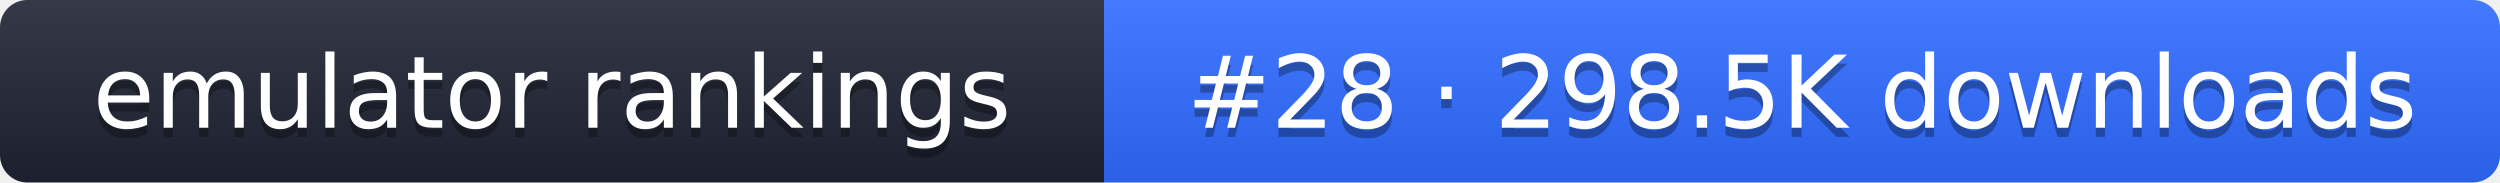
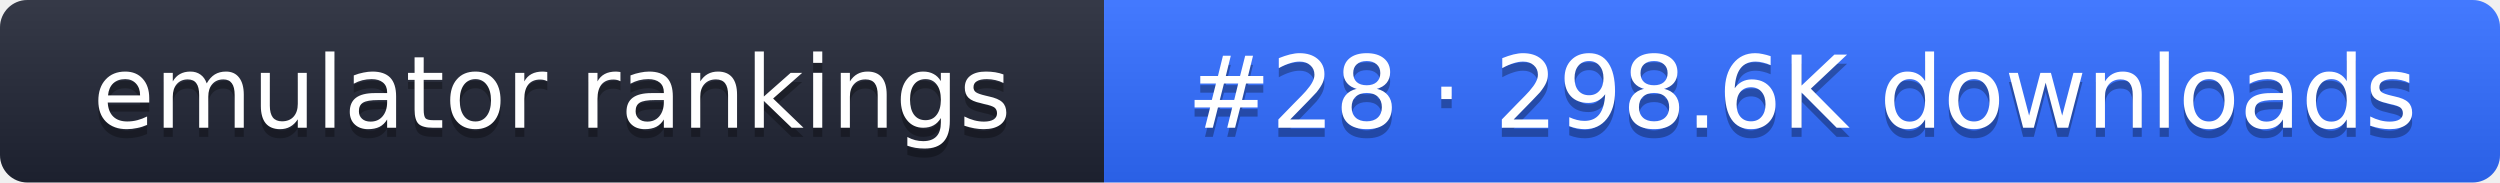
- <svg xmlns="http://www.w3.org/2000/svg" width="274" height="20" role="img" aria-label="emulator rankings: #28 · 298.5K downloads">
+ <svg xmlns="http://www.w3.org/2000/svg" width="274" height="20" role="img" aria-label="emulator rankings: #28 · 298.6K downloads">
  <linearGradient id="g" x2="0" y2="100%">
    <stop offset="0" stop-color="#fff" stop-opacity=".1" />
    <stop offset="1" stop-opacity=".1" />
  </linearGradient>
  <clipPath id="r">
    <rect width="274" height="20" rx="3" fill="#fff" />
  </clipPath>
  <g clip-path="url(#r)">
    <rect width="121" height="20" fill="#1f2433" />
    <rect x="121" width="153" height="20" fill="#2f6bff" />
    <rect width="274" height="20" fill="url(#g)" />
  </g>
  <g fill="#fff" text-anchor="middle" font-family="Verdana,DejaVu Sans,sans-serif" font-size="11">
    <text x="60.5" y="15" fill="#010101" fill-opacity=".3">emulator rankings</text>
    <text x="60.5" y="14">emulator rankings</text>
-     <text x="197.5" y="15" fill="#010101" fill-opacity=".3">#28 · 298.5K downloads</text>
-     <text x="197.5" y="14">#28 · 298.5K downloads</text>
+     <text x="197.5" y="15" fill="#010101" fill-opacity=".3">#28 · 298.6K downloads</text>
+     <text x="197.5" y="14">#28 · 298.6K downloads</text>
  </g>
</svg>
